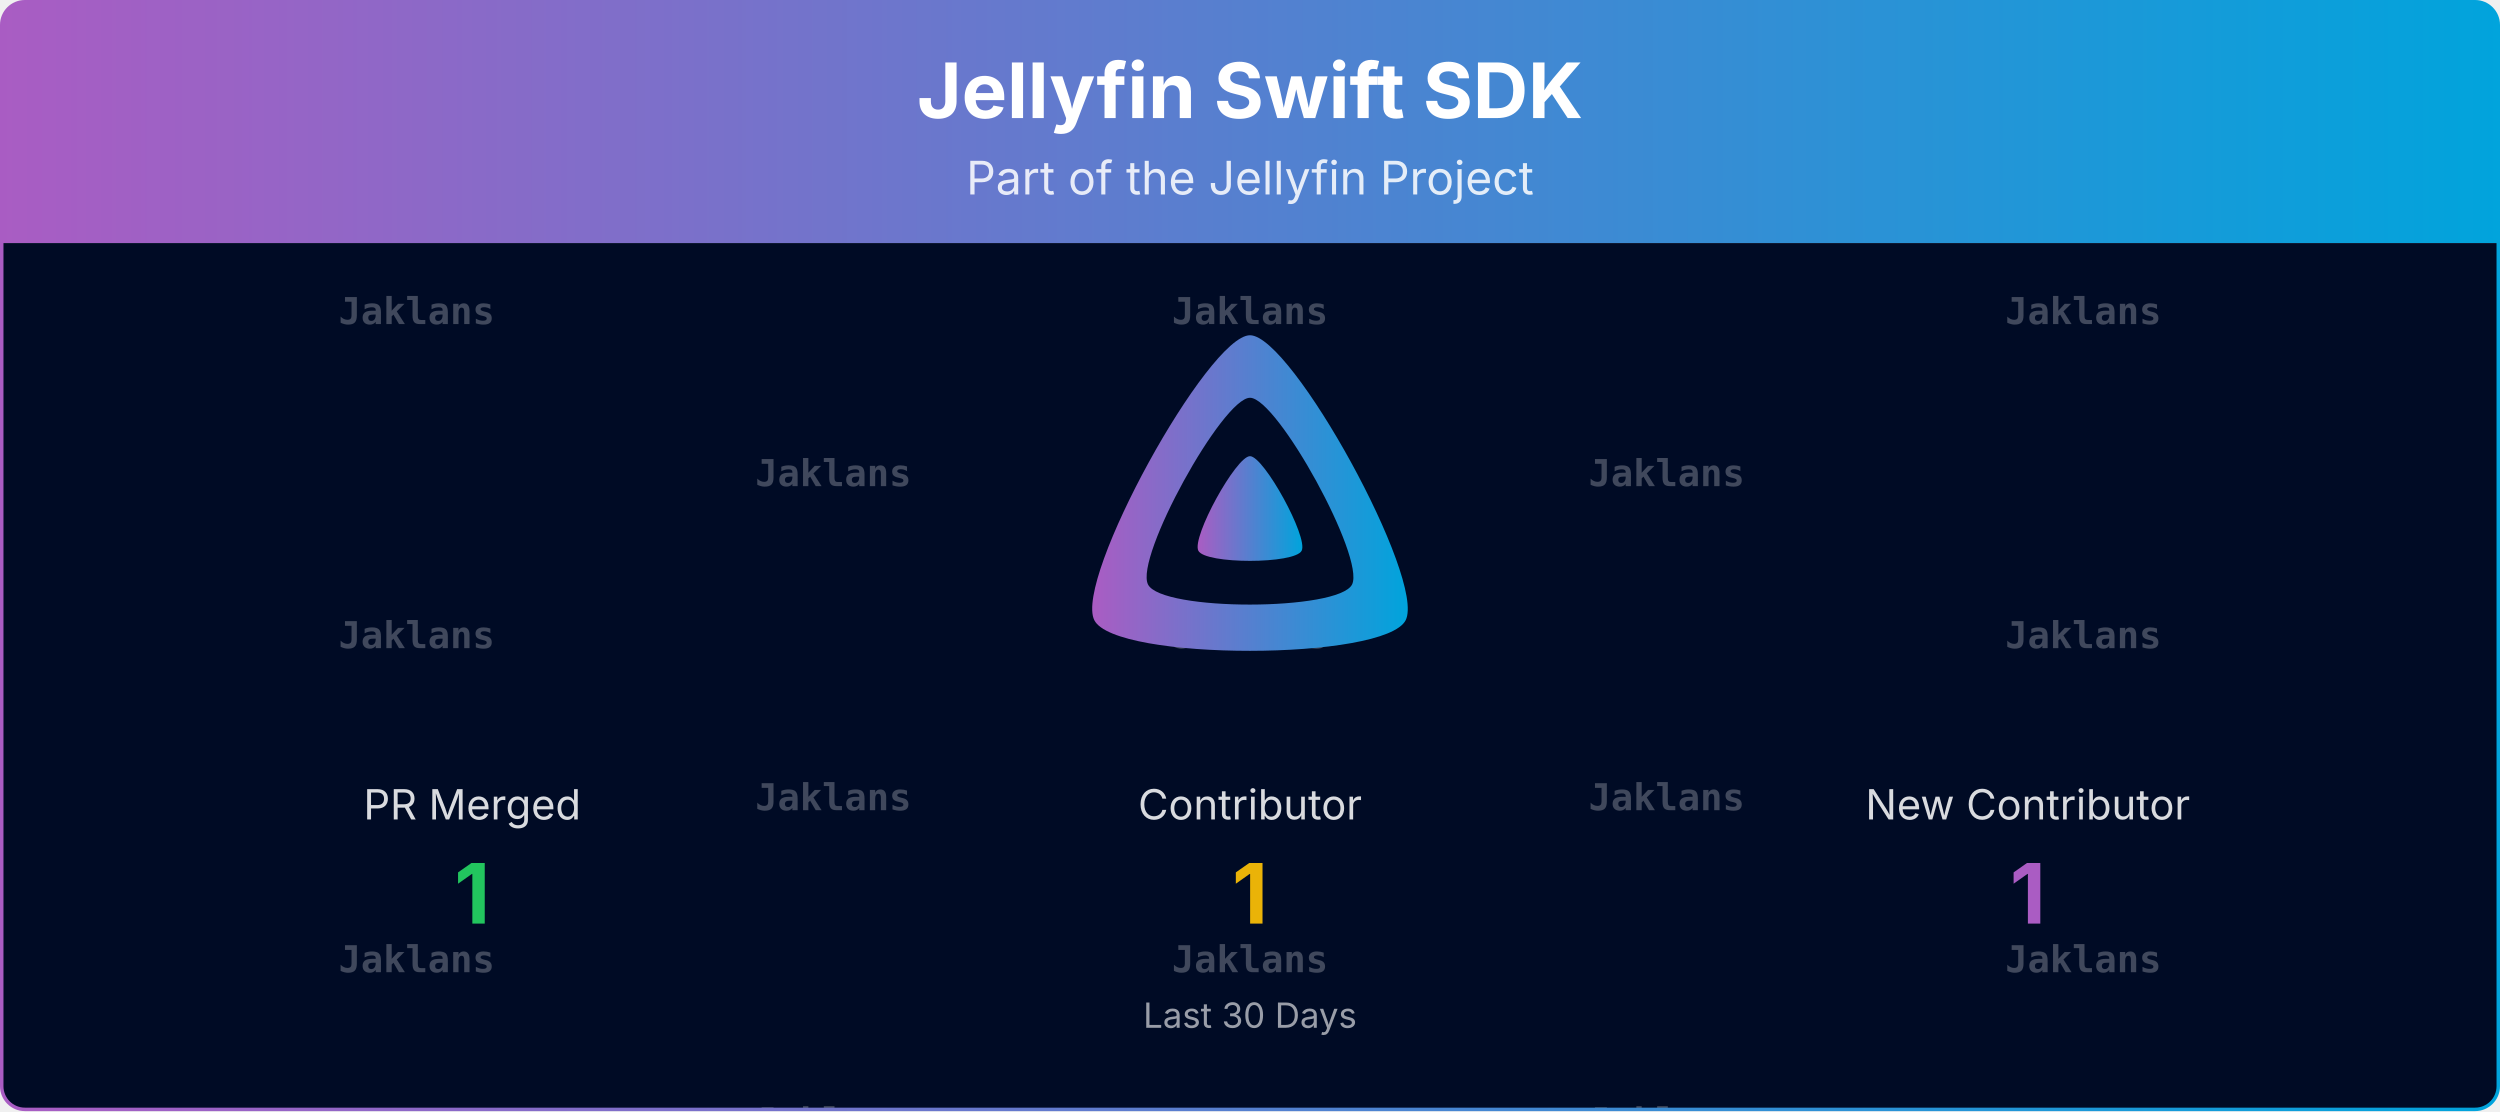
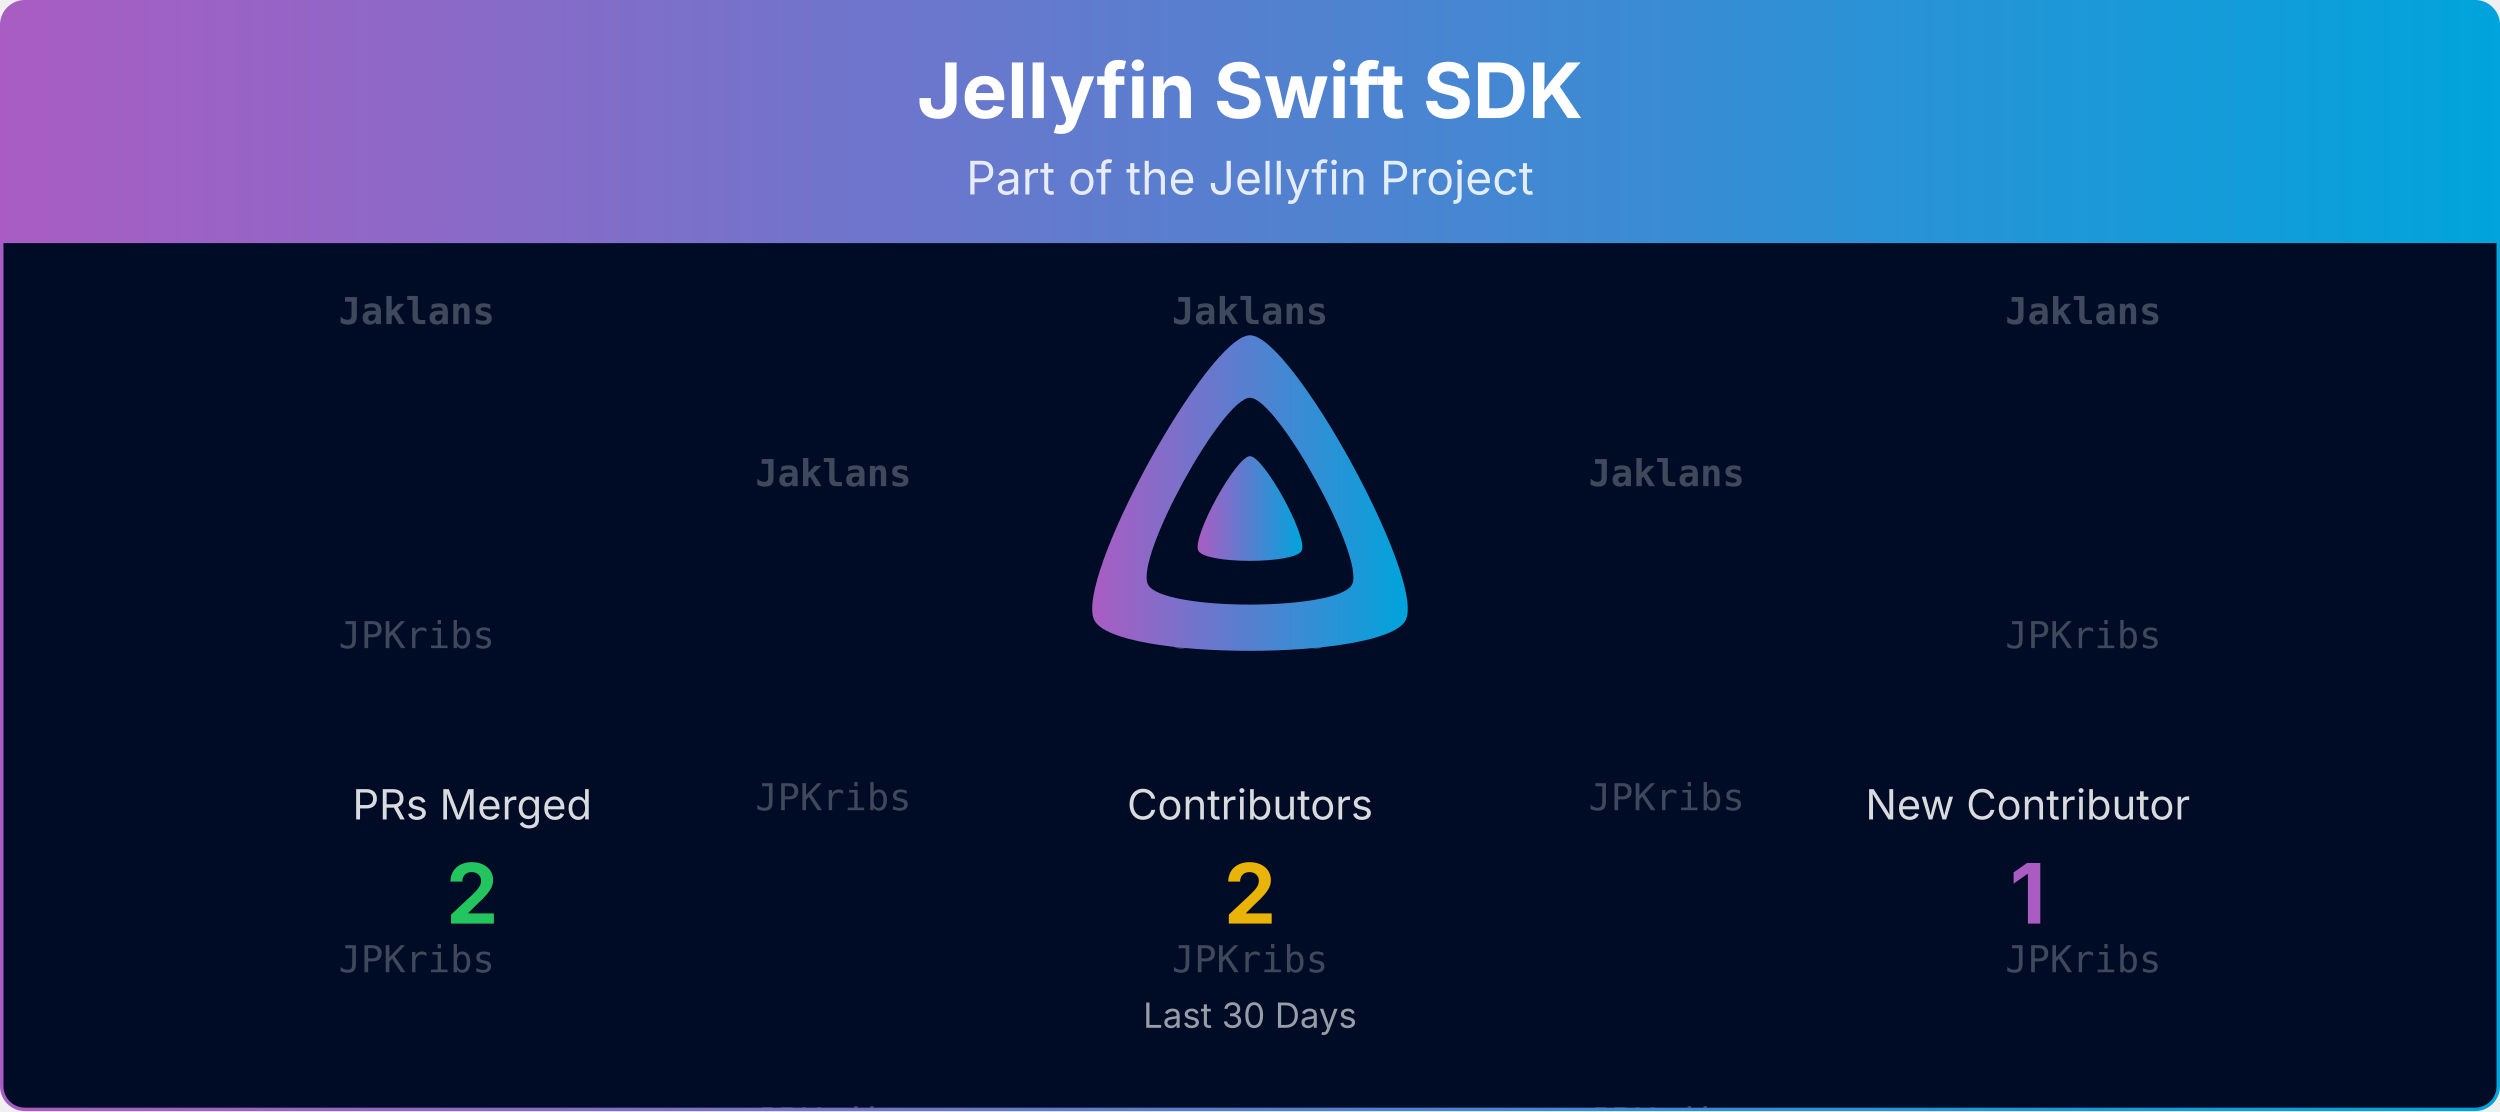
<svg xmlns="http://www.w3.org/2000/svg" viewBox="0 0 1080 480" width="100%" role="img" aria-label="Jellyfin Swift SDK">
  <defs>
    <linearGradient id="banner-jellyfin-sdk-swift-grad" x1="0" y1="0" x2="1" y2="0">
      <stop offset="0%" stop-color="#AA5CC3" />
      <stop offset="100%" stop-color="#00A4DC" />
    </linearGradient>
    <clipPath id="banner-jellyfin-sdk-swift-grad-clip">
      <rect x="0.75" y="0.75" width="1078.5" height="478.5" rx="10" ry="10" />
    </clipPath>
  </defs>
  <defs>
    <clipPath id="banner-jellyfin-sdk-swift-grad-rain-clip">
      <rect x="0.75" y="105" width="1078.5" height="374.25" />
    </clipPath>
  </defs>
  <g clip-path="url(#banner-jellyfin-sdk-swift-grad-clip)">
    <path d="M0.75,10.75 A10.0,10.0 0 0 1 10.75,0.75 L1069.25,0.75 A10.0,10.0 0 0 1 1079.25,10.75 L1079.25,105.00 L0.75,105.00 Z" fill="url(#banner-jellyfin-sdk-swift-grad)" />
    <text x="540.0" y="51" text-anchor="middle" font-size="33" font-weight="700" font-family="Plus Jakarta Sans, system-ui, -apple-system, Segoe UI, sans-serif" fill="#ffffff">Jellyfin Swift SDK</text>
    <text x="540.0" y="84" text-anchor="middle" font-size="20" font-family="Plus Jakarta Sans, system-ui, -apple-system, Segoe UI, sans-serif" fill="#ffffff" opacity="0.85">Part of the Jellyfin Project</text>
    <rect x="0.75" y="105" width="1078.5" height="374.25" fill="#000b25" />
    <g opacity="0.25" clip-path="url(#banner-jellyfin-sdk-swift-grad-rain-clip)" font-family="ui-monospace, SFMono-Regular, Menlo, Consolas, monospace" font-size="16" fill="#ffffff" text-anchor="middle">
      <g transform="translate(180.00,105)">
        <g>
          <animateTransform attributeName="transform" type="translate" values="0,-420;0,0" dur="10.00s" begin="-0.00s" repeatCount="indefinite" />
          <text y="35.0" font-weight="700">Jaklans</text>
-           <text y="175.0" font-weight="700">Jaklans</text>
-           <text y="315.0" font-weight="700">Jaklans</text>
+           <text y="175.0">JPKribs</text>
+           <text y="315.0">JPKribs</text>
          <text y="455.0" font-weight="700">Jaklans</text>
-           <text y="595.0" font-weight="700">Jaklans</text>
-           <text y="735.0" font-weight="700">Jaklans</text>
+           <text y="595.0">JPKribs</text>
+           <text y="735.0">JPKribs</text>
        </g>
      </g>
      <g transform="translate(540.00,105)">
        <g>
          <animateTransform attributeName="transform" type="translate" values="0,-420;0,0" dur="10.00s" begin="-1.91s" repeatCount="indefinite" />
          <text y="35.0" font-weight="700">Jaklans</text>
-           <text y="175.0" font-weight="700">Jaklans</text>
-           <text y="315.0" font-weight="700">Jaklans</text>
+           <text y="175.0">JPKribs</text>
+           <text y="315.0">JPKribs</text>
          <text y="455.0" font-weight="700">Jaklans</text>
-           <text y="595.0" font-weight="700">Jaklans</text>
-           <text y="735.0" font-weight="700">Jaklans</text>
+           <text y="595.0">JPKribs</text>
+           <text y="735.0">JPKribs</text>
        </g>
      </g>
      <g transform="translate(900.00,105)">
        <g>
          <animateTransform attributeName="transform" type="translate" values="0,-420;0,0" dur="10.00s" begin="-3.82s" repeatCount="indefinite" />
          <text y="35.0" font-weight="700">Jaklans</text>
-           <text y="175.0" font-weight="700">Jaklans</text>
-           <text y="315.0" font-weight="700">Jaklans</text>
+           <text y="175.0">JPKribs</text>
+           <text y="315.0">JPKribs</text>
          <text y="455.0" font-weight="700">Jaklans</text>
-           <text y="595.0" font-weight="700">Jaklans</text>
-           <text y="735.0" font-weight="700">Jaklans</text>
+           <text y="595.0">JPKribs</text>
+           <text y="735.0">JPKribs</text>
        </g>
      </g>
      <g transform="translate(360.00,105)">
        <g>
          <animateTransform attributeName="transform" type="translate" values="0,-420;0,0" dur="10.00s" begin="-5.73s" repeatCount="indefinite" />
          <text y="105.0" font-weight="700">Jaklans</text>
-           <text y="245.0" font-weight="700">Jaklans</text>
-           <text y="385.0" font-weight="700">Jaklans</text>
+           <text y="245.0">JPKribs</text>
+           <text y="385.0">JPKribs</text>
          <text y="525.0" font-weight="700">Jaklans</text>
-           <text y="665.0" font-weight="700">Jaklans</text>
-           <text y="805.0" font-weight="700">Jaklans</text>
+           <text y="665.0">JPKribs</text>
+           <text y="805.0">JPKribs</text>
        </g>
      </g>
      <g transform="translate(720.00,105)">
        <g>
          <animateTransform attributeName="transform" type="translate" values="0,-420;0,0" dur="10.00s" begin="-7.64s" repeatCount="indefinite" />
          <text y="105.0" font-weight="700">Jaklans</text>
-           <text y="245.0" font-weight="700">Jaklans</text>
-           <text y="385.0" font-weight="700">Jaklans</text>
+           <text y="245.0">JPKribs</text>
+           <text y="385.0">JPKribs</text>
          <text y="525.0" font-weight="700">Jaklans</text>
-           <text y="665.0" font-weight="700">Jaklans</text>
-           <text y="805.0" font-weight="700">Jaklans</text>
+           <text y="665.0">JPKribs</text>
+           <text y="805.0">JPKribs</text>
        </g>
      </g>
    </g>
    <g transform="translate(465.00,138.00) scale(0.29297)">
      <path fill="url(#banner-jellyfin-sdk-swift-grad)" fill-rule="evenodd" d="M256,23.3c-61.6,0-259.8,359.4-229.6,420.1s429.3,60,459.2,0S317.6,23.3,256,23.3zM406.5,390.8c-19.6,39.3-281.1,39.8-300.9,0s110.1-275.3,150.4-275.3S426.1,351.4,406.5,390.8z" />
      <path fill="url(#banner-jellyfin-sdk-swift-grad)" d="M256,201.6c-20.4,0-86.2,119.3-76.2,139.4s142.5,19.9,152.4,0S276.5,201.6,256,201.6z" />
    </g>
-     <text x="204.0" y="354.0" text-anchor="middle" font-size="18" font-family="Plus Jakarta Sans, system-ui, -apple-system, Segoe UI, sans-serif" fill="#ffffff" opacity="0.85">PR Merged</text>
-     <text x="204.0" y="399.0" text-anchor="middle" font-size="36" font-weight="700" font-family="Plus Jakarta Sans, system-ui, -apple-system, Segoe UI, sans-serif" fill="#22c55e">1</text>
-     <text x="540.0" y="354.0" text-anchor="middle" font-size="18" font-family="Plus Jakarta Sans, system-ui, -apple-system, Segoe UI, sans-serif" fill="#ffffff" opacity="0.85">Contributor</text>
-     <text x="540.0" y="399.0" text-anchor="middle" font-size="36" font-weight="700" font-family="Plus Jakarta Sans, system-ui, -apple-system, Segoe UI, sans-serif" fill="#eab308">1</text>
+     <text x="204.0" y="354.0" text-anchor="middle" font-size="18" font-family="Plus Jakarta Sans, system-ui, -apple-system, Segoe UI, sans-serif" fill="#ffffff" opacity="0.85">PRs Merged</text>
+     <text x="204.0" y="399.0" text-anchor="middle" font-size="36" font-weight="700" font-family="Plus Jakarta Sans, system-ui, -apple-system, Segoe UI, sans-serif" fill="#22c55e">2</text>
+     <text x="540.0" y="354.0" text-anchor="middle" font-size="18" font-family="Plus Jakarta Sans, system-ui, -apple-system, Segoe UI, sans-serif" fill="#ffffff" opacity="0.85">Contributors</text>
+     <text x="540.0" y="399.0" text-anchor="middle" font-size="36" font-weight="700" font-family="Plus Jakarta Sans, system-ui, -apple-system, Segoe UI, sans-serif" fill="#eab308">2</text>
    <text x="876.0" y="354.0" text-anchor="middle" font-size="18" font-family="Plus Jakarta Sans, system-ui, -apple-system, Segoe UI, sans-serif" fill="#ffffff" opacity="0.85">New Contributor</text>
    <text x="876.0" y="399.0" text-anchor="middle" font-size="36" font-weight="700" font-family="Plus Jakarta Sans, system-ui, -apple-system, Segoe UI, sans-serif" fill="#AA5CC3">1</text>
    <text x="540.0" y="444.0" text-anchor="middle" font-size="15" font-family="Plus Jakarta Sans, system-ui, -apple-system, Segoe UI, sans-serif" fill="#ffffff" opacity="0.6">Last 30 Days</text>
  </g>
  <rect x="0.75" y="0.75" width="1078.5" height="478.5" rx="10" ry="10" fill="none" stroke="url(#banner-jellyfin-sdk-swift-grad)" stroke-width="1.5" />
</svg>
